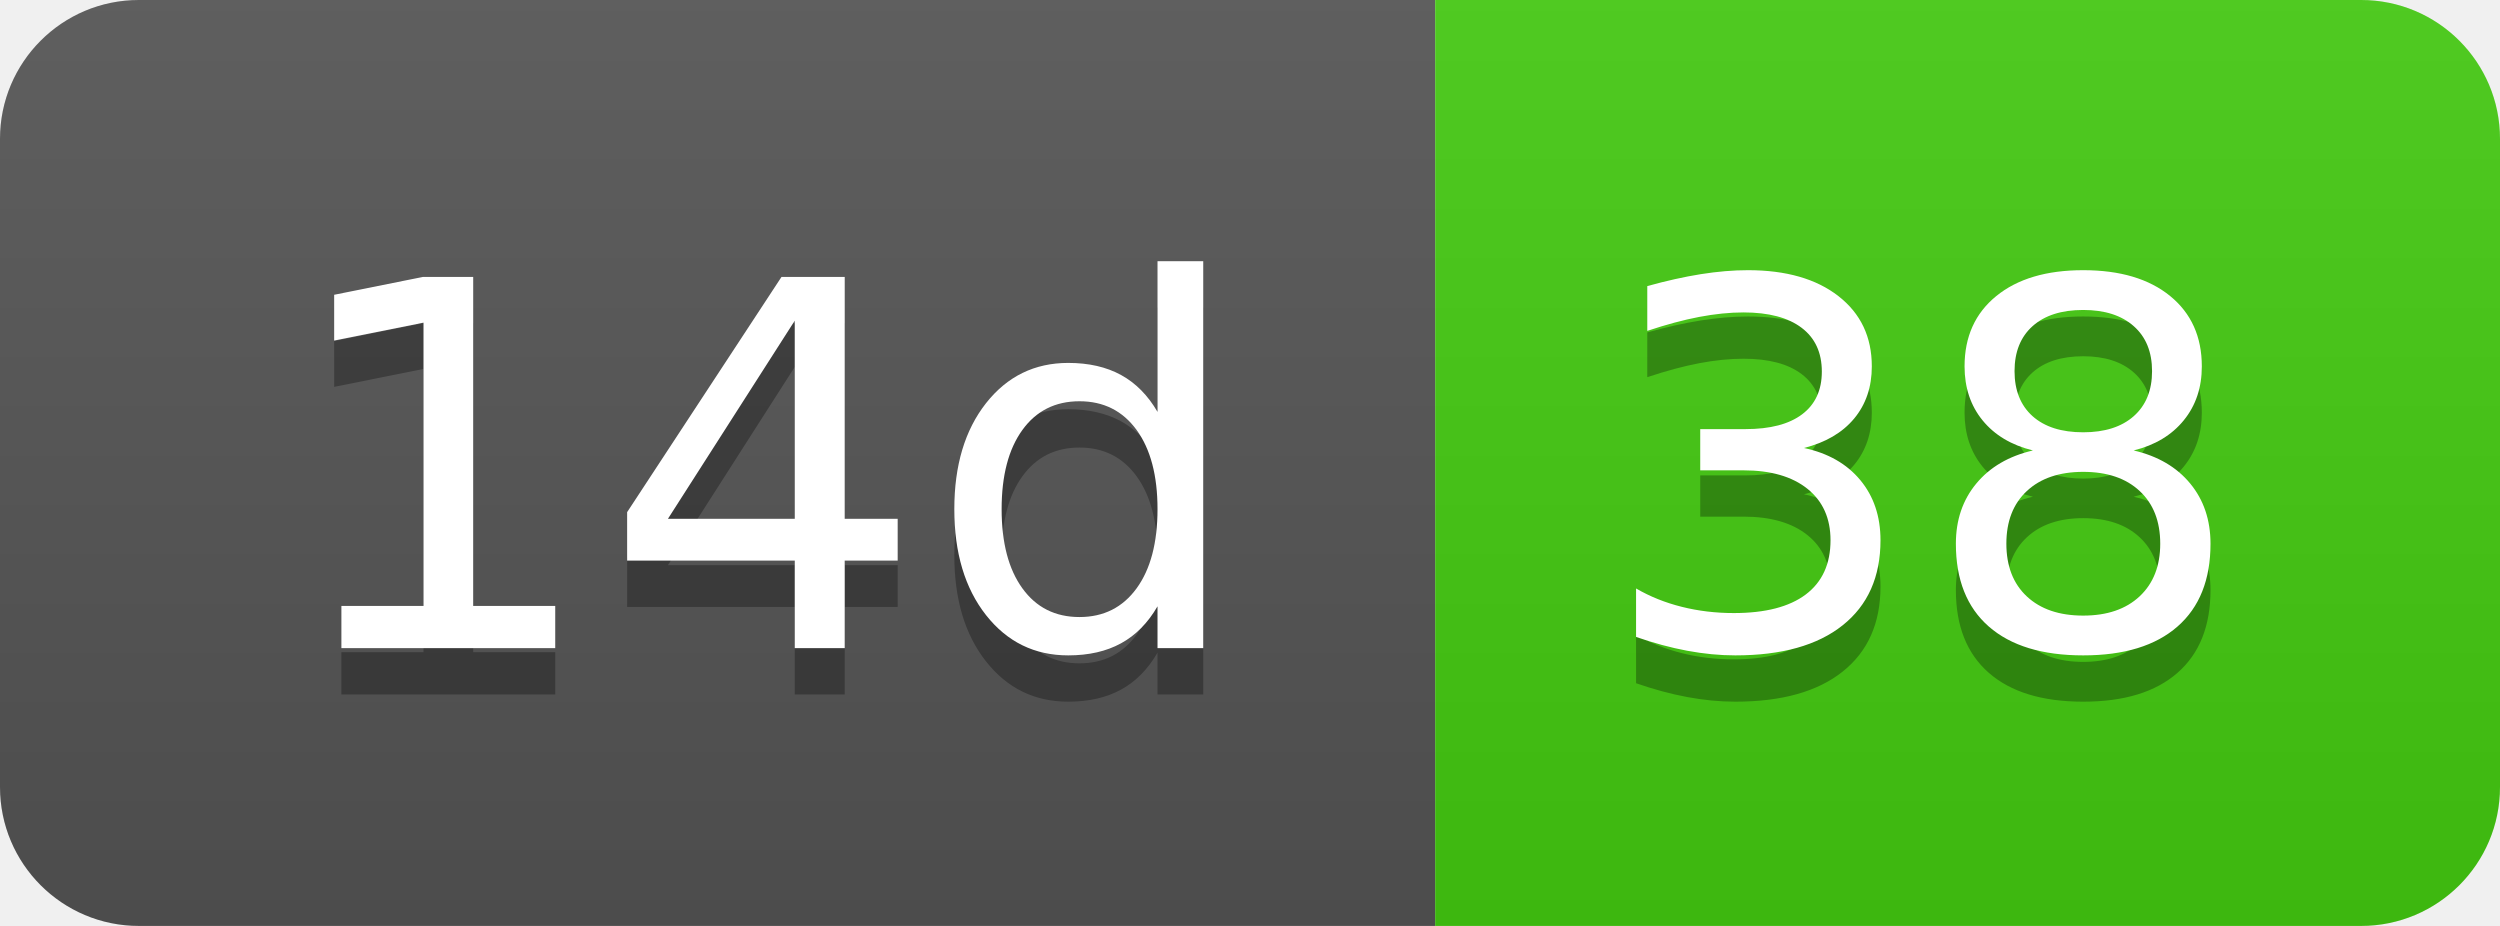
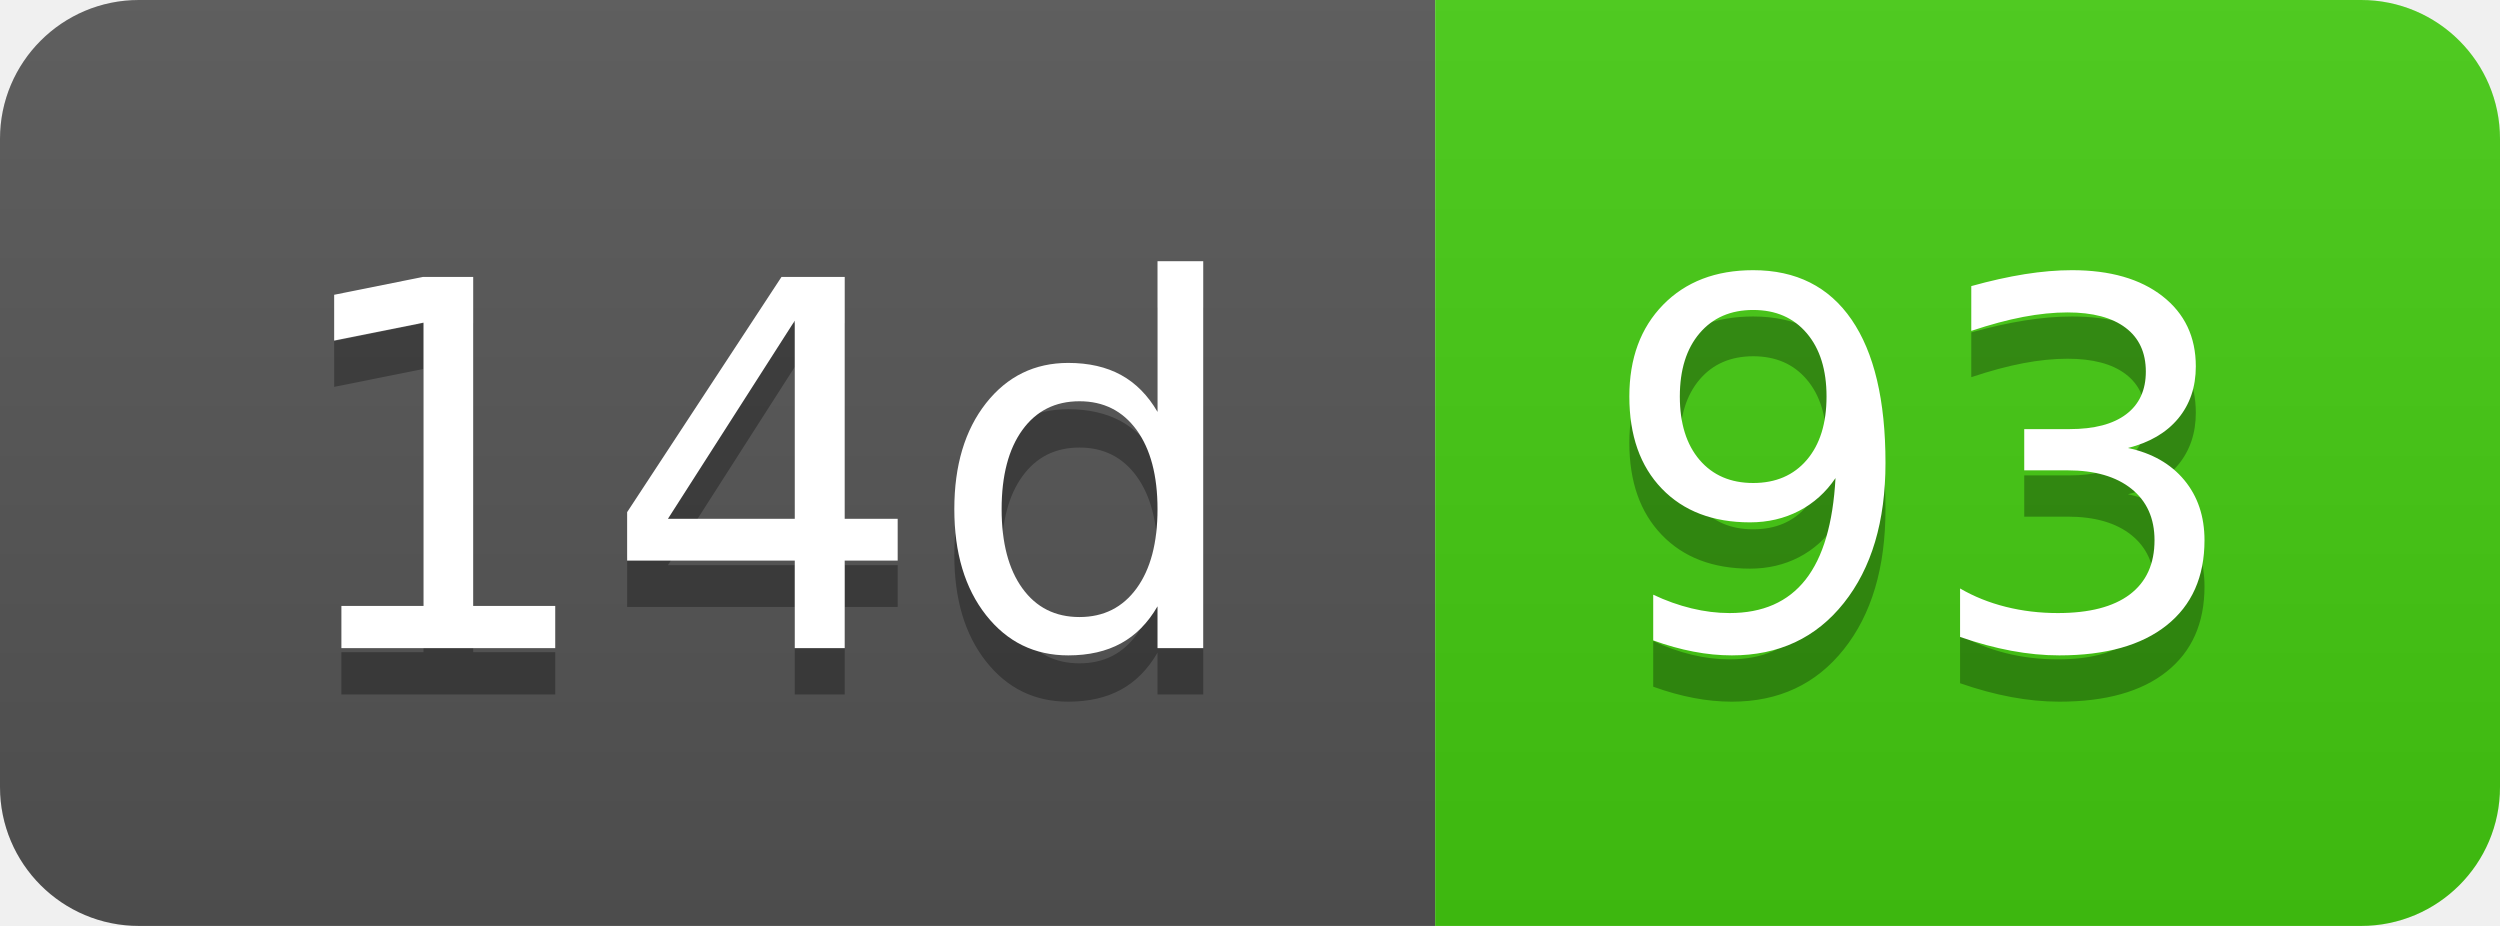
- <svg xmlns="http://www.w3.org/2000/svg" width="54" height="20" role="img" aria-label="14d: 38">
+ <svg xmlns="http://www.w3.org/2000/svg" width="54" height="20" role="img" aria-label="14d: 93">
  <linearGradient id="s" x2="0" y2="100%">
    <stop offset="0" stop-color="#bbb" stop-opacity=".1" />
    <stop offset="1" stop-opacity=".1" />
  </linearGradient>
  <clipPath id="r">
    <rect width="54" height="20" rx="3" fill="#fff" />
  </clipPath>
  <g clip-path="url(#r)">
    <rect width="31" height="20" fill="#555" />
    <rect x="31" width="23" height="20" fill="#4c1" />
    <rect width="54" height="20" fill="url(#s)" />
  </g>
  <g fill="#fff" text-anchor="middle" font-family="Verdana,Geneva,DejaVu Sans,sans-serif" text-rendering="geometricPrecision" font-size="110">
    <text aria-hidden="true" x="165" y="150" fill="#010101" fill-opacity=".3" transform="scale(.1)" textLength="210">14d</text>
    <text x="165" y="140" transform="scale(.1)" fill="#fff" textLength="210">14d</text>
-     <text aria-hidden="true" x="415" y="150" fill="#010101" fill-opacity=".3" transform="scale(.1)" textLength="130">38</text>
-     <text x="415" y="140" transform="scale(.1)" fill="#fff" textLength="130">38</text>
+     <text aria-hidden="true" x="415" y="150" fill="#010101" fill-opacity=".3" transform="scale(.1)" textLength="130">93</text>
+     <text x="415" y="140" transform="scale(.1)" fill="#fff" textLength="130">93</text>
  </g>
</svg>
